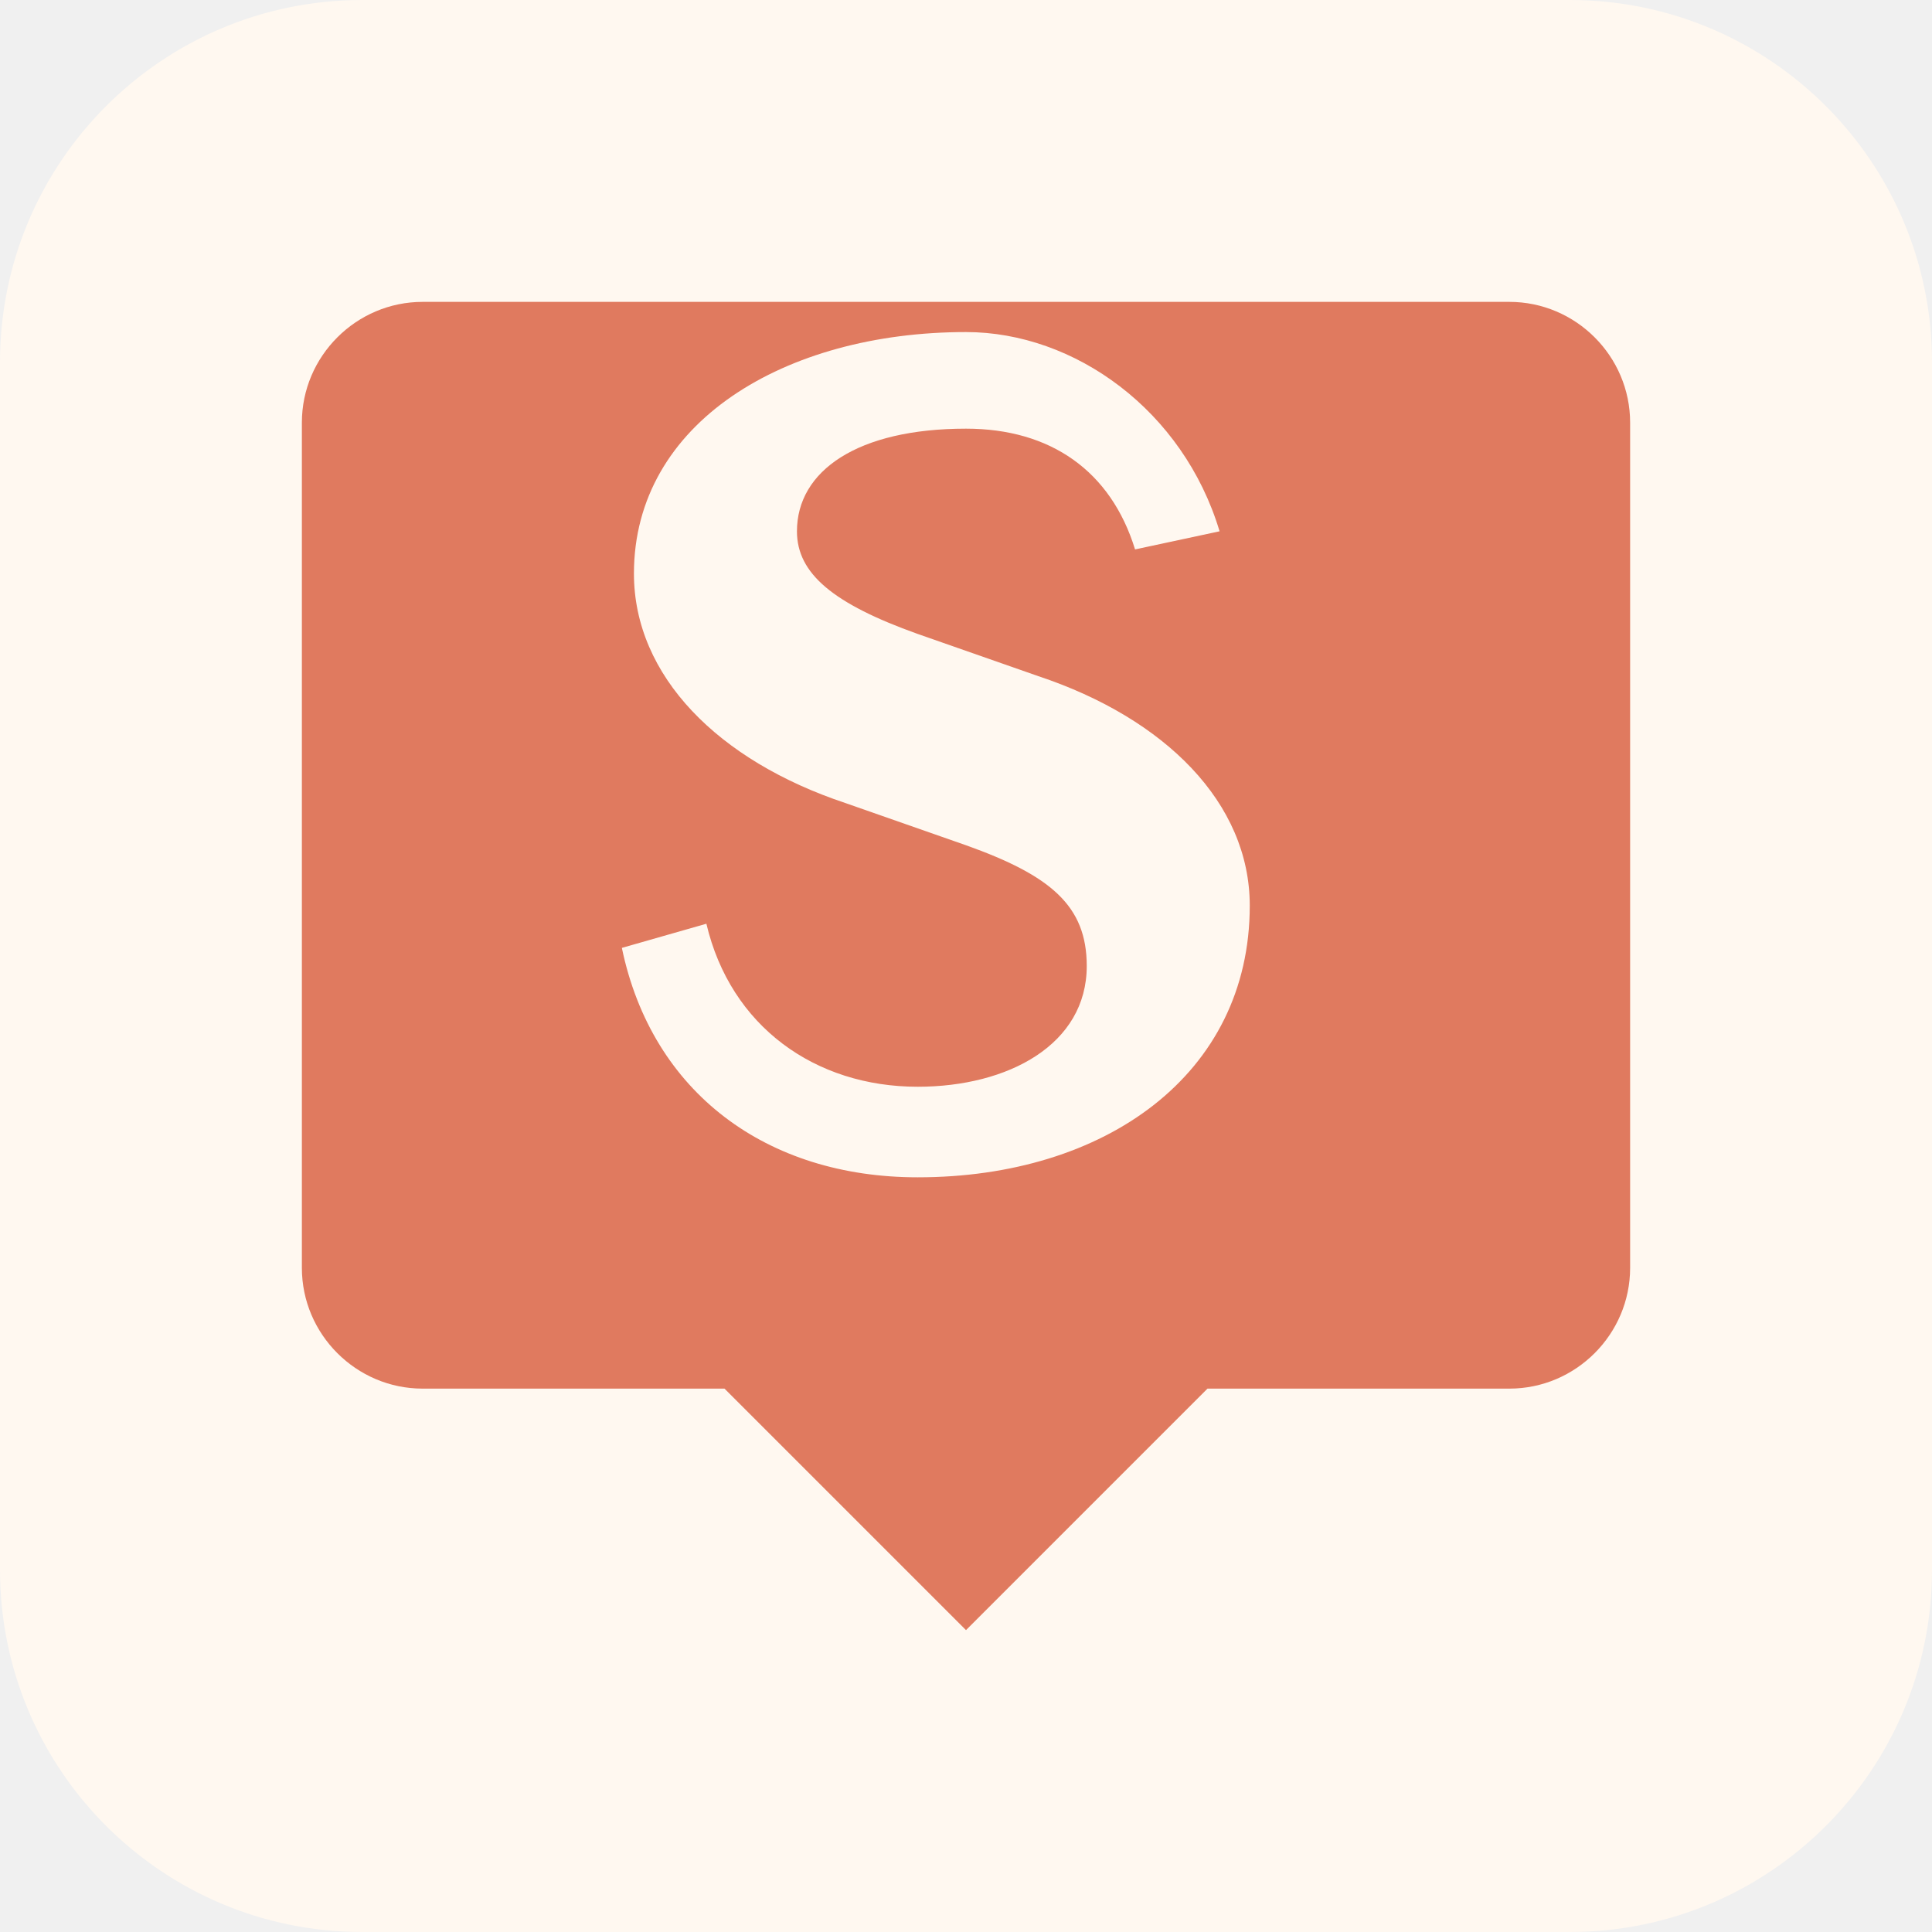
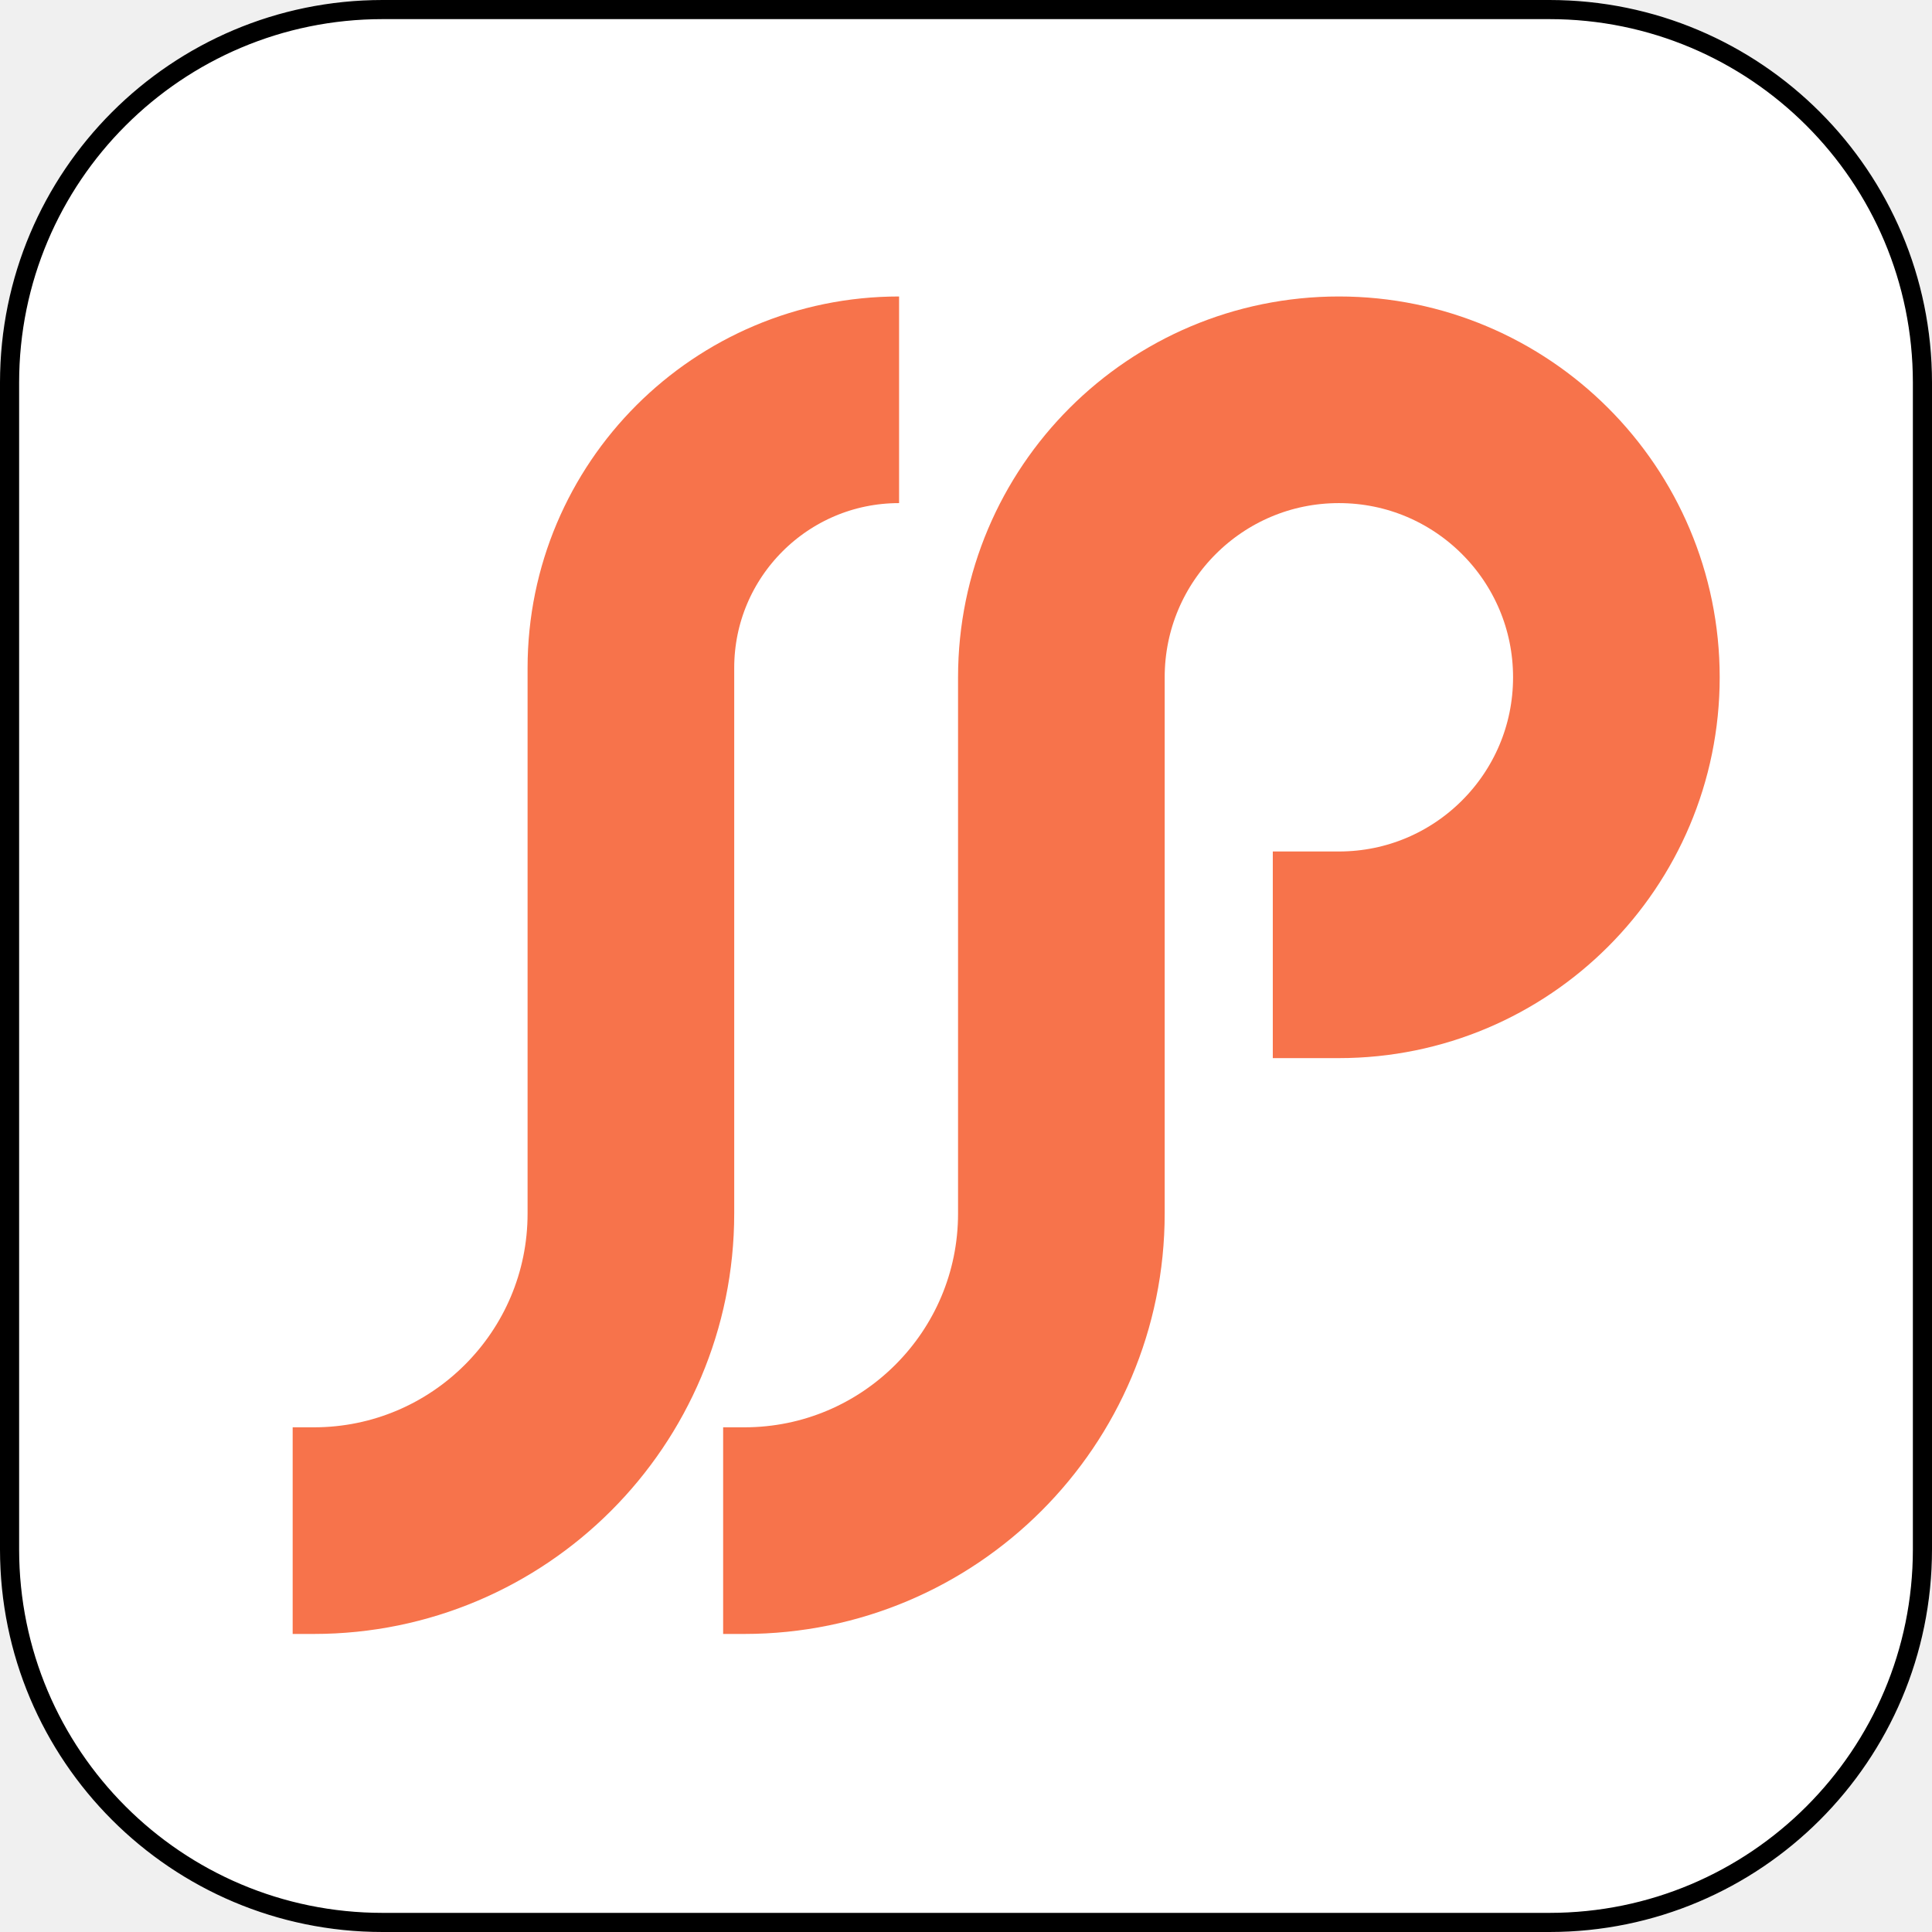
- <svg xmlns="http://www.w3.org/2000/svg" viewBox="0 0 32 32">
-   <rect width="32" height="32" rx="6" fill="#FFF8F0" />
-   <path d="M5 7c0-1.1.9-2 2-2h18c1.1 0 2 .9 2 2v14c0 1.1-.9 2-2 2h-5l-4 4-4-4H7c-1.1 0-2-.9-2-2V7z" fill="#E07A5F" />
-   <path d="M16 5.5c-3 0-5.5 1.5-5.5 4 0 1.7 1.4 3.1 3.5 3.8l2 .7c1.4.5 2 1 2 2 0 1.3-1.3 2-2.8 2-1.7 0-3.1-1-3.5-2.7l-1.4.4c.5 2.4 2.4 3.8 4.9 3.8 3.1 0 5.5-1.7 5.5-4.5 0-1.7-1.4-3.1-3.5-3.8l-2-.7c-1.4-.5-2-1-2-1.7 0-1 1-1.7 2.8-1.7 1.4 0 2.4.7 2.8 2l1.4-.3c-.6-2-2.4-3.3-4.2-3.3z" fill="#FFF8F0" />
+ <svg xmlns="http://www.w3.org/2000/svg" width="1010" height="1010" viewBox="0 0 1010 1010" fill="none">
+   <g clip-path="url(#clip0_417_17)">
+     <rect width="1010" height="1010" rx="200" fill="white" />
+     <rect x="5" y="5" width="1000" height="1000" rx="195" fill="white" stroke="black" stroke-width="10" />
+     <path d="M665.387 499.144H699.928C780.049 499.144 845 434.193 845 354.072C845 273.951 780.049 209 699.928 209C619.807 209 554.856 273.951 554.856 354.072V634.379C554.856 725.946 480.626 800.175 389.06 800.175H378.039" stroke="#F7734B" stroke-width="108.023" />
+     <path d="M470.02 209C392.588 209 329.817 271.771 329.817 349.203V634.379C329.817 725.946 255.587 800.175 164.02 800.175H153" stroke="#F7734B" stroke-width="108.023" />
+   </g>
+   <defs>
+     <clipPath id="clip0_417_17">
+       <rect width="1010" height="1010" rx="200" fill="white" />
+     </clipPath>
+   </defs>
</svg>
